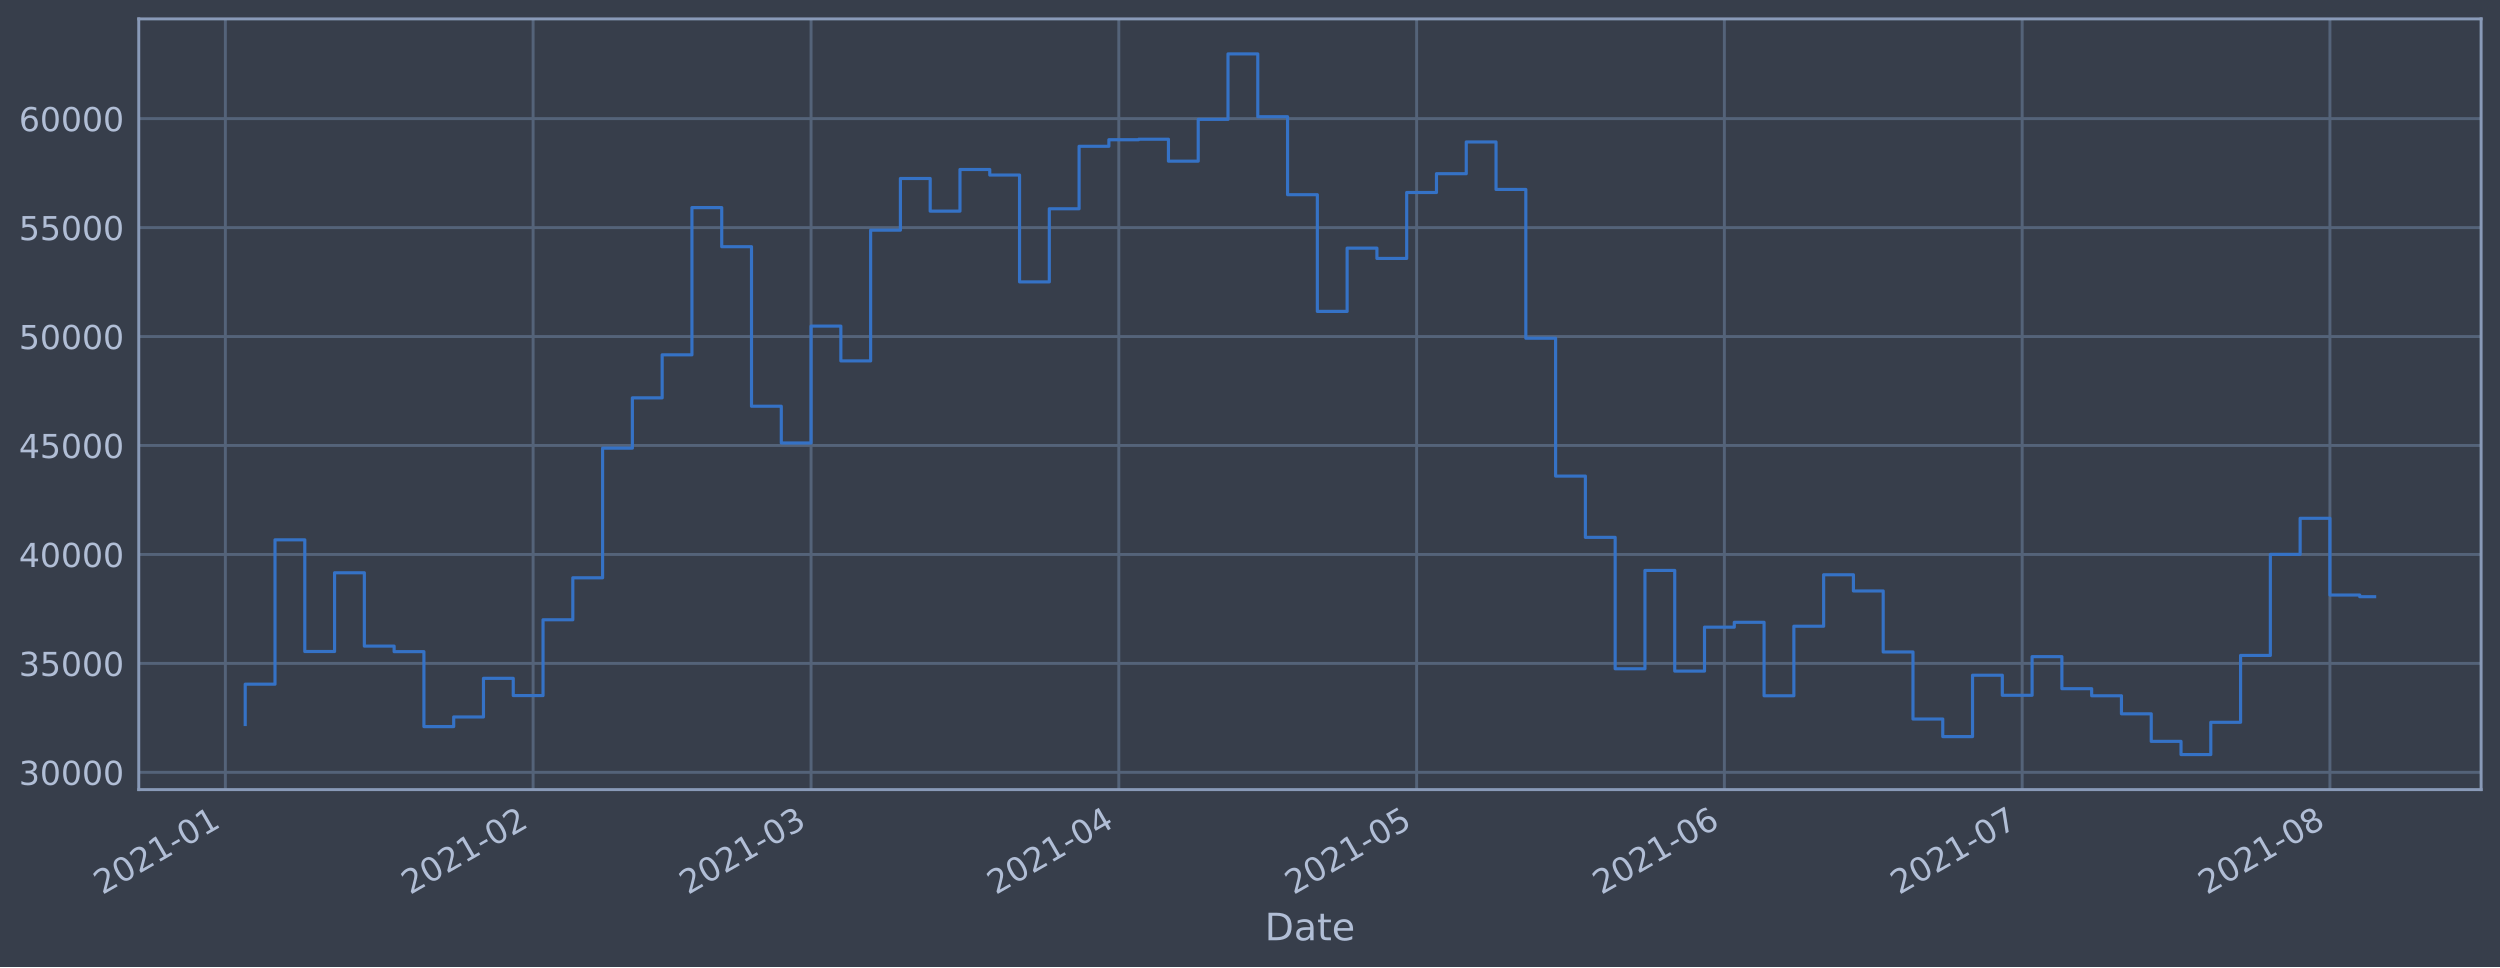
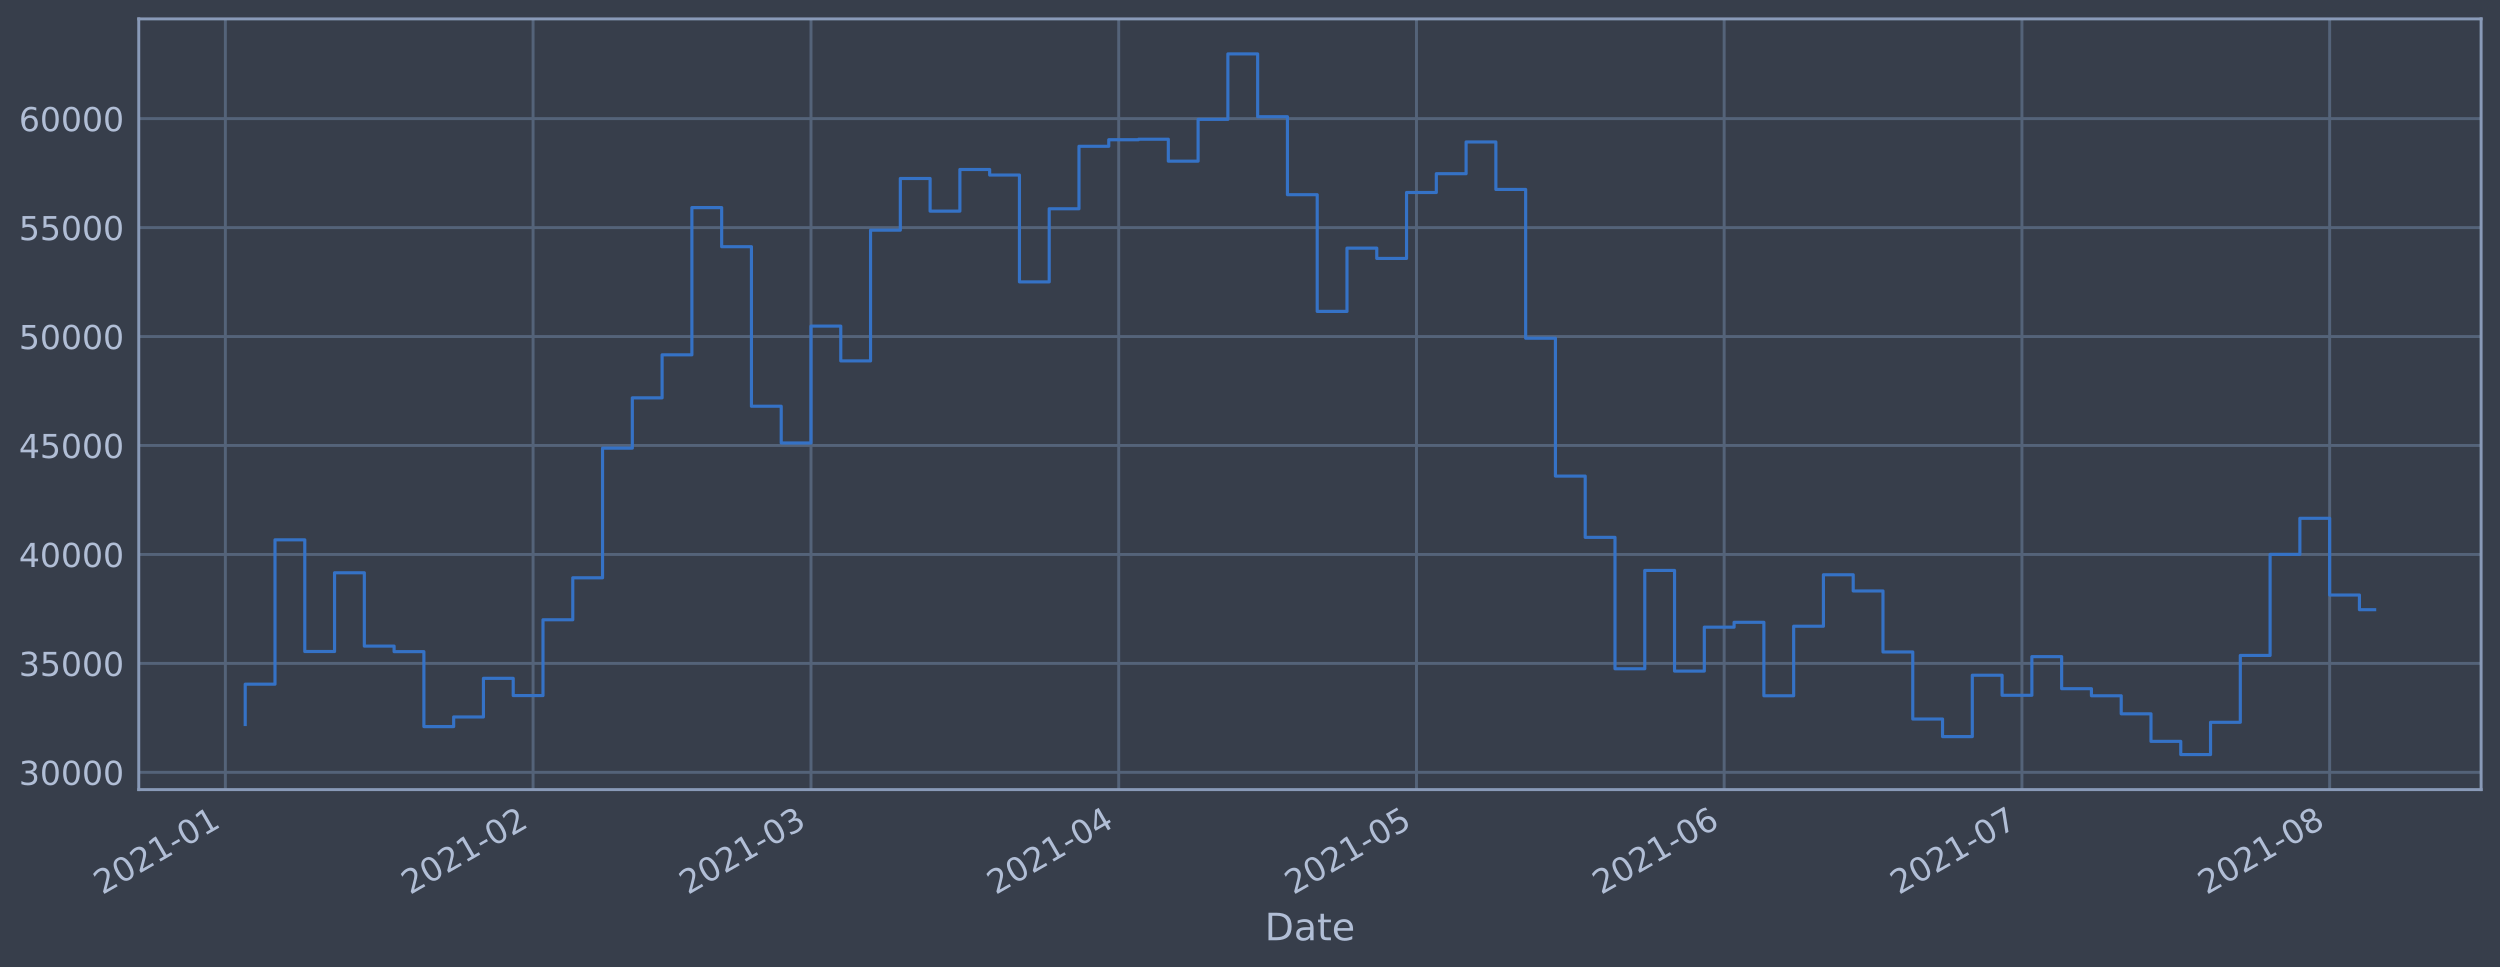
<svg xmlns="http://www.w3.org/2000/svg" xmlns:xlink="http://www.w3.org/1999/xlink" height="368.58pt" version="1.1" viewBox="0 0 952.884 368.58" width="952.884pt">
  <defs>
    <style type="text/css">*{stroke-linecap:butt;stroke-linejoin:round;}</style>
  </defs>
  <g id="figure_1">
    <g id="patch_1">
      <path d="M 0 368.58  L 952.884 368.58  L 952.884 0  L 0 0  z " style="fill:#373e4b;" />
    </g>
    <g id="axes_1">
      <g id="patch_2">
        <path d="M 52.884 300.96  L 945.684 300.96  L 945.684 7.2  L 52.884 7.2  z " style="fill:#373e4b;" />
      </g>
      <g id="matplotlib.axis_1">
        <g id="xtick_1">
          <g id="line2d_1">
-             <path clip-path="url(#p7562fd5ab2)" d="M 85.898 300.96  L 85.898 7.2  " style="fill:none;stroke:#546379;stroke-linecap:square;stroke-width:1.12;" />
+             <path clip-path="url(#p80cf858c74)" d="M 85.899 300.96  L 85.899 7.2  " style="fill:none;stroke:#546379;stroke-linecap:square;stroke-width:1.12;" />
          </g>
          <g id="line2d_2" />
          <g id="text_1">
-             <g style="fill:#b1bed6;" transform="translate(38.99476 341.1745)rotate(-30)scale(0.126 -0.126)">
+             <g style="fill:#b1bed6;" transform="translate(38.99574 341.1745)rotate(-30)scale(0.126 -0.126)">
              <defs>
                <path d="M 1228 531  L 3431 531  L 3431 0  L 469 0  L 469 531  Q 828 903 1448 1529  Q 2069 2156 2228 2338  Q 2531 2678 2651 2914  Q 2772 3150 2772 3378  Q 2772 3750 2511 3984  Q 2250 4219 1831 4219  Q 1534 4219 1204 4116  Q 875 4013 500 3803  L 500 4441  Q 881 4594 1212 4672  Q 1544 4750 1819 4750  Q 2544 4750 2975 4387  Q 3406 4025 3406 3419  Q 3406 3131 3298 2873  Q 3191 2616 2906 2266  Q 2828 2175 2409 1742  Q 1991 1309 1228 531  z " id="DejaVuSans-32" transform="scale(0.015625)" />
                <path d="M 2034 4250  Q 1547 4250 1301 3770  Q 1056 3291 1056 2328  Q 1056 1369 1301 889  Q 1547 409 2034 409  Q 2525 409 2770 889  Q 3016 1369 3016 2328  Q 3016 3291 2770 3770  Q 2525 4250 2034 4250  z M 2034 4750  Q 2819 4750 3233 4129  Q 3647 3509 3647 2328  Q 3647 1150 3233 529  Q 2819 -91 2034 -91  Q 1250 -91 836 529  Q 422 1150 422 2328  Q 422 3509 836 4129  Q 1250 4750 2034 4750  z " id="DejaVuSans-30" transform="scale(0.015625)" />
                <path d="M 794 531  L 1825 531  L 1825 4091  L 703 3866  L 703 4441  L 1819 4666  L 2450 4666  L 2450 531  L 3481 531  L 3481 0  L 794 0  L 794 531  z " id="DejaVuSans-31" transform="scale(0.015625)" />
                <path d="M 313 2009  L 1997 2009  L 1997 1497  L 313 1497  L 313 2009  z " id="DejaVuSans-2d" transform="scale(0.015625)" />
              </defs>
              <use xlink:href="#DejaVuSans-32" />
              <use x="63.623" xlink:href="#DejaVuSans-30" />
              <use x="127.246" xlink:href="#DejaVuSans-32" />
              <use x="190.869" xlink:href="#DejaVuSans-31" />
              <use x="254.492" xlink:href="#DejaVuSans-2d" />
              <use x="290.576" xlink:href="#DejaVuSans-30" />
              <use x="354.199" xlink:href="#DejaVuSans-31" />
            </g>
          </g>
        </g>
        <g id="xtick_2">
          <g id="line2d_3">
-             <path clip-path="url(#p7562fd5ab2)" d="M 203.195 300.96  L 203.195 7.2  " style="fill:none;stroke:#546379;stroke-linecap:square;stroke-width:1.12;" />
+             <path clip-path="url(#p80cf858c74)" d="M 203.181 300.96  L 203.181 7.2  " style="fill:none;stroke:#546379;stroke-linecap:square;stroke-width:1.12;" />
          </g>
          <g id="line2d_4" />
          <g id="text_2">
-             <g style="fill:#b1bed6;" transform="translate(156.2915 341.1745)rotate(-30)scale(0.126 -0.126)">
+             <g style="fill:#b1bed6;" transform="translate(156.2773 341.1745)rotate(-30)scale(0.126 -0.126)">
              <use xlink:href="#DejaVuSans-32" />
              <use x="63.623" xlink:href="#DejaVuSans-30" />
              <use x="127.246" xlink:href="#DejaVuSans-32" />
              <use x="190.869" xlink:href="#DejaVuSans-31" />
              <use x="254.492" xlink:href="#DejaVuSans-2d" />
              <use x="290.576" xlink:href="#DejaVuSans-30" />
              <use x="354.199" xlink:href="#DejaVuSans-32" />
            </g>
          </g>
        </g>
        <g id="xtick_3">
          <g id="line2d_5">
-             <path clip-path="url(#p7562fd5ab2)" d="M 309.14 300.96  L 309.14 7.2  " style="fill:none;stroke:#546379;stroke-linecap:square;stroke-width:1.12;" />
+             <path clip-path="url(#p80cf858c74)" d="M 309.112 300.96  L 309.112 7.2  " style="fill:none;stroke:#546379;stroke-linecap:square;stroke-width:1.12;" />
          </g>
          <g id="line2d_6" />
          <g id="text_3">
-             <g style="fill:#b1bed6;" transform="translate(262.237 341.1745)rotate(-30)scale(0.126 -0.126)">
+             <g style="fill:#b1bed6;" transform="translate(262.2091 341.1745)rotate(-30)scale(0.126 -0.126)">
              <defs>
                <path d="M 2597 2516  Q 3050 2419 3304 2112  Q 3559 1806 3559 1356  Q 3559 666 3084 287  Q 2609 -91 1734 -91  Q 1441 -91 1130 -33  Q 819 25 488 141  L 488 750  Q 750 597 1062 519  Q 1375 441 1716 441  Q 2309 441 2620 675  Q 2931 909 2931 1356  Q 2931 1769 2642 2001  Q 2353 2234 1838 2234  L 1294 2234  L 1294 2753  L 1863 2753  Q 2328 2753 2575 2939  Q 2822 3125 2822 3475  Q 2822 3834 2567 4026  Q 2313 4219 1838 4219  Q 1578 4219 1281 4162  Q 984 4106 628 3988  L 628 4550  Q 988 4650 1302 4700  Q 1616 4750 1894 4750  Q 2613 4750 3031 4423  Q 3450 4097 3450 3541  Q 3450 3153 3228 2886  Q 3006 2619 2597 2516  z " id="DejaVuSans-33" transform="scale(0.015625)" />
              </defs>
              <use xlink:href="#DejaVuSans-32" />
              <use x="63.623" xlink:href="#DejaVuSans-30" />
              <use x="127.246" xlink:href="#DejaVuSans-32" />
              <use x="190.869" xlink:href="#DejaVuSans-31" />
              <use x="254.492" xlink:href="#DejaVuSans-2d" />
              <use x="290.576" xlink:href="#DejaVuSans-30" />
              <use x="354.199" xlink:href="#DejaVuSans-33" />
            </g>
          </g>
        </g>
        <g id="xtick_4">
          <g id="line2d_7">
-             <path clip-path="url(#p7562fd5ab2)" d="M 426.437 300.96  L 426.437 7.2  " style="fill:none;stroke:#546379;stroke-linecap:square;stroke-width:1.12;" />
+             <path clip-path="url(#p80cf858c74)" d="M 426.394 300.96  L 426.394 7.2  " style="fill:none;stroke:#546379;stroke-linecap:square;stroke-width:1.12;" />
          </g>
          <g id="line2d_8" />
          <g id="text_4">
-             <g style="fill:#b1bed6;" transform="translate(379.5338 341.1745)rotate(-30)scale(0.126 -0.126)">
+             <g style="fill:#b1bed6;" transform="translate(379.4907 341.1745)rotate(-30)scale(0.126 -0.126)">
              <defs>
                <path d="M 2419 4116  L 825 1625  L 2419 1625  L 2419 4116  z M 2253 4666  L 3047 4666  L 3047 1625  L 3713 1625  L 3713 1100  L 3047 1100  L 3047 0  L 2419 0  L 2419 1100  L 313 1100  L 313 1709  L 2253 4666  z " id="DejaVuSans-34" transform="scale(0.015625)" />
              </defs>
              <use xlink:href="#DejaVuSans-32" />
              <use x="63.623" xlink:href="#DejaVuSans-30" />
              <use x="127.246" xlink:href="#DejaVuSans-32" />
              <use x="190.869" xlink:href="#DejaVuSans-31" />
              <use x="254.492" xlink:href="#DejaVuSans-2d" />
              <use x="290.576" xlink:href="#DejaVuSans-30" />
              <use x="354.199" xlink:href="#DejaVuSans-34" />
            </g>
          </g>
        </g>
        <g id="xtick_5">
          <g id="line2d_9">
-             <path clip-path="url(#p7562fd5ab2)" d="M 539.95 300.96  L 539.95 7.2  " style="fill:none;stroke:#546379;stroke-linecap:square;stroke-width:1.12;" />
+             <path clip-path="url(#p80cf858c74)" d="M 539.892 300.96  L 539.892 7.2  " style="fill:none;stroke:#546379;stroke-linecap:square;stroke-width:1.12;" />
          </g>
          <g id="line2d_10" />
          <g id="text_5">
-             <g style="fill:#b1bed6;" transform="translate(493.0468 341.1745)rotate(-30)scale(0.126 -0.126)">
+             <g style="fill:#b1bed6;" transform="translate(492.989 341.1745)rotate(-30)scale(0.126 -0.126)">
              <defs>
                <path d="M 691 4666  L 3169 4666  L 3169 4134  L 1269 4134  L 1269 2991  Q 1406 3038 1543 3061  Q 1681 3084 1819 3084  Q 2600 3084 3056 2656  Q 3513 2228 3513 1497  Q 3513 744 3044 326  Q 2575 -91 1722 -91  Q 1428 -91 1123 -41  Q 819 9 494 109  L 494 744  Q 775 591 1075 516  Q 1375 441 1709 441  Q 2250 441 2565 725  Q 2881 1009 2881 1497  Q 2881 1984 2565 2268  Q 2250 2553 1709 2553  Q 1456 2553 1204 2497  Q 953 2441 691 2322  L 691 4666  z " id="DejaVuSans-35" transform="scale(0.015625)" />
              </defs>
              <use xlink:href="#DejaVuSans-32" />
              <use x="63.623" xlink:href="#DejaVuSans-30" />
              <use x="127.246" xlink:href="#DejaVuSans-32" />
              <use x="190.869" xlink:href="#DejaVuSans-31" />
              <use x="254.492" xlink:href="#DejaVuSans-2d" />
              <use x="290.576" xlink:href="#DejaVuSans-30" />
              <use x="354.199" xlink:href="#DejaVuSans-35" />
            </g>
          </g>
        </g>
        <g id="xtick_6">
          <g id="line2d_11">
-             <path clip-path="url(#p7562fd5ab2)" d="M 657.247 300.96  L 657.247 7.2  " style="fill:none;stroke:#546379;stroke-linecap:square;stroke-width:1.12;" />
+             <path clip-path="url(#p80cf858c74)" d="M 657.174 300.96  L 657.174 7.2  " style="fill:none;stroke:#546379;stroke-linecap:square;stroke-width:1.12;" />
          </g>
          <g id="line2d_12" />
          <g id="text_6">
-             <g style="fill:#b1bed6;" transform="translate(610.3435 341.1745)rotate(-30)scale(0.126 -0.126)">
+             <g style="fill:#b1bed6;" transform="translate(610.2705 341.1745)rotate(-30)scale(0.126 -0.126)">
              <defs>
                <path d="M 2113 2584  Q 1688 2584 1439 2293  Q 1191 2003 1191 1497  Q 1191 994 1439 701  Q 1688 409 2113 409  Q 2538 409 2786 701  Q 3034 994 3034 1497  Q 3034 2003 2786 2293  Q 2538 2584 2113 2584  z M 3366 4563  L 3366 3988  Q 3128 4100 2886 4159  Q 2644 4219 2406 4219  Q 1781 4219 1451 3797  Q 1122 3375 1075 2522  Q 1259 2794 1537 2939  Q 1816 3084 2150 3084  Q 2853 3084 3261 2657  Q 3669 2231 3669 1497  Q 3669 778 3244 343  Q 2819 -91 2113 -91  Q 1303 -91 875 529  Q 447 1150 447 2328  Q 447 3434 972 4092  Q 1497 4750 2381 4750  Q 2619 4750 2861 4703  Q 3103 4656 3366 4563  z " id="DejaVuSans-36" transform="scale(0.015625)" />
              </defs>
              <use xlink:href="#DejaVuSans-32" />
              <use x="63.623" xlink:href="#DejaVuSans-30" />
              <use x="127.246" xlink:href="#DejaVuSans-32" />
              <use x="190.869" xlink:href="#DejaVuSans-31" />
              <use x="254.492" xlink:href="#DejaVuSans-2d" />
              <use x="290.576" xlink:href="#DejaVuSans-30" />
              <use x="354.199" xlink:href="#DejaVuSans-36" />
            </g>
          </g>
        </g>
        <g id="xtick_7">
          <g id="line2d_13">
-             <path clip-path="url(#p7562fd5ab2)" d="M 770.76 300.96  L 770.76 7.2  " style="fill:none;stroke:#546379;stroke-linecap:square;stroke-width:1.12;" />
+             <path clip-path="url(#p80cf858c74)" d="M 770.672 300.96  L 770.672 7.2  " style="fill:none;stroke:#546379;stroke-linecap:square;stroke-width:1.12;" />
          </g>
          <g id="line2d_14" />
          <g id="text_7">
-             <g style="fill:#b1bed6;" transform="translate(723.8565 341.1745)rotate(-30)scale(0.126 -0.126)">
+             <g style="fill:#b1bed6;" transform="translate(723.7688 341.1745)rotate(-30)scale(0.126 -0.126)">
              <defs>
                <path d="M 525 4666  L 3525 4666  L 3525 4397  L 1831 0  L 1172 0  L 2766 4134  L 525 4134  L 525 4666  z " id="DejaVuSans-37" transform="scale(0.015625)" />
              </defs>
              <use xlink:href="#DejaVuSans-32" />
              <use x="63.623" xlink:href="#DejaVuSans-30" />
              <use x="127.246" xlink:href="#DejaVuSans-32" />
              <use x="190.869" xlink:href="#DejaVuSans-31" />
              <use x="254.492" xlink:href="#DejaVuSans-2d" />
              <use x="290.576" xlink:href="#DejaVuSans-30" />
              <use x="354.199" xlink:href="#DejaVuSans-37" />
            </g>
          </g>
        </g>
        <g id="xtick_8">
          <g id="line2d_15">
-             <path clip-path="url(#p7562fd5ab2)" d="M 888.057 300.96  L 888.057 7.2  " style="fill:none;stroke:#546379;stroke-linecap:square;stroke-width:1.12;" />
+             <path clip-path="url(#p80cf858c74)" d="M 887.954 300.96  L 887.954 7.2  " style="fill:none;stroke:#546379;stroke-linecap:square;stroke-width:1.12;" />
          </g>
          <g id="line2d_16" />
          <g id="text_8">
-             <g style="fill:#b1bed6;" transform="translate(841.1533 341.1745)rotate(-30)scale(0.126 -0.126)">
+             <g style="fill:#b1bed6;" transform="translate(841.0504 341.1745)rotate(-30)scale(0.126 -0.126)">
              <defs>
                <path d="M 2034 2216  Q 1584 2216 1326 1975  Q 1069 1734 1069 1313  Q 1069 891 1326 650  Q 1584 409 2034 409  Q 2484 409 2743 651  Q 3003 894 3003 1313  Q 3003 1734 2745 1975  Q 2488 2216 2034 2216  z M 1403 2484  Q 997 2584 770 2862  Q 544 3141 544 3541  Q 544 4100 942 4425  Q 1341 4750 2034 4750  Q 2731 4750 3128 4425  Q 3525 4100 3525 3541  Q 3525 3141 3298 2862  Q 3072 2584 2669 2484  Q 3125 2378 3379 2068  Q 3634 1759 3634 1313  Q 3634 634 3220 271  Q 2806 -91 2034 -91  Q 1263 -91 848 271  Q 434 634 434 1313  Q 434 1759 690 2068  Q 947 2378 1403 2484  z M 1172 3481  Q 1172 3119 1398 2916  Q 1625 2713 2034 2713  Q 2441 2713 2670 2916  Q 2900 3119 2900 3481  Q 2900 3844 2670 4047  Q 2441 4250 2034 4250  Q 1625 4250 1398 4047  Q 1172 3844 1172 3481  z " id="DejaVuSans-38" transform="scale(0.015625)" />
              </defs>
              <use xlink:href="#DejaVuSans-32" />
              <use x="63.623" xlink:href="#DejaVuSans-30" />
              <use x="127.246" xlink:href="#DejaVuSans-32" />
              <use x="190.869" xlink:href="#DejaVuSans-31" />
              <use x="254.492" xlink:href="#DejaVuSans-2d" />
              <use x="290.576" xlink:href="#DejaVuSans-30" />
              <use x="354.199" xlink:href="#DejaVuSans-38" />
            </g>
          </g>
        </g>
        <g id="text_9">
          <g style="fill:#b1bed6;" transform="translate(482.0746 358.3856)scale(0.144 -0.144)">
            <defs>
              <path d="M 1259 4147  L 1259 519  L 2022 519  Q 2988 519 3436 956  Q 3884 1394 3884 2338  Q 3884 3275 3436 3711  Q 2988 4147 2022 4147  L 1259 4147  z M 628 4666  L 1925 4666  Q 3281 4666 3915 4102  Q 4550 3538 4550 2338  Q 4550 1131 3912 565  Q 3275 0 1925 0  L 628 0  L 628 4666  z " id="DejaVuSans-44" transform="scale(0.015625)" />
              <path d="M 2194 1759  Q 1497 1759 1228 1600  Q 959 1441 959 1056  Q 959 750 1161 570  Q 1363 391 1709 391  Q 2188 391 2477 730  Q 2766 1069 2766 1631  L 2766 1759  L 2194 1759  z M 3341 1997  L 3341 0  L 2766 0  L 2766 531  Q 2569 213 2275 61  Q 1981 -91 1556 -91  Q 1019 -91 701 211  Q 384 513 384 1019  Q 384 1609 779 1909  Q 1175 2209 1959 2209  L 2766 2209  L 2766 2266  Q 2766 2663 2505 2880  Q 2244 3097 1772 3097  Q 1472 3097 1187 3025  Q 903 2953 641 2809  L 641 3341  Q 956 3463 1253 3523  Q 1550 3584 1831 3584  Q 2591 3584 2966 3190  Q 3341 2797 3341 1997  z " id="DejaVuSans-61" transform="scale(0.015625)" />
              <path d="M 1172 4494  L 1172 3500  L 2356 3500  L 2356 3053  L 1172 3053  L 1172 1153  Q 1172 725 1289 603  Q 1406 481 1766 481  L 2356 481  L 2356 0  L 1766 0  Q 1100 0 847 248  Q 594 497 594 1153  L 594 3053  L 172 3053  L 172 3500  L 594 3500  L 594 4494  L 1172 4494  z " id="DejaVuSans-74" transform="scale(0.015625)" />
              <path d="M 3597 1894  L 3597 1613  L 953 1613  Q 991 1019 1311 708  Q 1631 397 2203 397  Q 2534 397 2845 478  Q 3156 559 3463 722  L 3463 178  Q 3153 47 2828 -22  Q 2503 -91 2169 -91  Q 1331 -91 842 396  Q 353 884 353 1716  Q 353 2575 817 3079  Q 1281 3584 2069 3584  Q 2775 3584 3186 3129  Q 3597 2675 3597 1894  z M 3022 2063  Q 3016 2534 2758 2815  Q 2500 3097 2075 3097  Q 1594 3097 1305 2825  Q 1016 2553 972 2059  L 3022 2063  z " id="DejaVuSans-65" transform="scale(0.015625)" />
            </defs>
            <use xlink:href="#DejaVuSans-44" />
            <use x="77.002" xlink:href="#DejaVuSans-61" />
            <use x="138.281" xlink:href="#DejaVuSans-74" />
            <use x="177.49" xlink:href="#DejaVuSans-65" />
          </g>
        </g>
      </g>
      <g id="matplotlib.axis_2">
        <g id="ytick_1">
          <g id="line2d_17">
-             <path clip-path="url(#p7562fd5ab2)" d="M 52.884 294.384  L 945.684 294.384  " style="fill:none;stroke:#546379;stroke-linecap:square;stroke-width:1.12;" />
+             <path clip-path="url(#p80cf858c74)" d="M 52.884 294.384  L 945.684 294.384  " style="fill:none;stroke:#546379;stroke-linecap:square;stroke-width:1.12;" />
          </g>
          <g id="line2d_18" />
          <g id="text_10">
            <g style="fill:#b1bed6;" transform="translate(7.2 299.1712)scale(0.126 -0.126)">
              <use xlink:href="#DejaVuSans-33" />
              <use x="63.623" xlink:href="#DejaVuSans-30" />
              <use x="127.246" xlink:href="#DejaVuSans-30" />
              <use x="190.869" xlink:href="#DejaVuSans-30" />
              <use x="254.492" xlink:href="#DejaVuSans-30" />
            </g>
          </g>
        </g>
        <g id="ytick_2">
          <g id="line2d_19">
-             <path clip-path="url(#p7562fd5ab2)" d="M 52.884 252.856  L 945.684 252.856  " style="fill:none;stroke:#546379;stroke-linecap:square;stroke-width:1.12;" />
+             <path clip-path="url(#p80cf858c74)" d="M 52.884 252.856  L 945.684 252.856  " style="fill:none;stroke:#546379;stroke-linecap:square;stroke-width:1.12;" />
          </g>
          <g id="line2d_20" />
          <g id="text_11">
            <g style="fill:#b1bed6;" transform="translate(7.2 257.6428)scale(0.126 -0.126)">
              <use xlink:href="#DejaVuSans-33" />
              <use x="63.623" xlink:href="#DejaVuSans-35" />
              <use x="127.246" xlink:href="#DejaVuSans-30" />
              <use x="190.869" xlink:href="#DejaVuSans-30" />
              <use x="254.492" xlink:href="#DejaVuSans-30" />
            </g>
          </g>
        </g>
        <g id="ytick_3">
          <g id="line2d_21">
-             <path clip-path="url(#p7562fd5ab2)" d="M 52.884 211.327  L 945.684 211.327  " style="fill:none;stroke:#546379;stroke-linecap:square;stroke-width:1.12;" />
+             <path clip-path="url(#p80cf858c74)" d="M 52.884 211.327  L 945.684 211.327  " style="fill:none;stroke:#546379;stroke-linecap:square;stroke-width:1.12;" />
          </g>
          <g id="line2d_22" />
          <g id="text_12">
            <g style="fill:#b1bed6;" transform="translate(7.2 216.1143)scale(0.126 -0.126)">
              <use xlink:href="#DejaVuSans-34" />
              <use x="63.623" xlink:href="#DejaVuSans-30" />
              <use x="127.246" xlink:href="#DejaVuSans-30" />
              <use x="190.869" xlink:href="#DejaVuSans-30" />
              <use x="254.492" xlink:href="#DejaVuSans-30" />
            </g>
          </g>
        </g>
        <g id="ytick_4">
          <g id="line2d_23">
-             <path clip-path="url(#p7562fd5ab2)" d="M 52.884 169.799  L 945.684 169.799  " style="fill:none;stroke:#546379;stroke-linecap:square;stroke-width:1.12;" />
+             <path clip-path="url(#p80cf858c74)" d="M 52.884 169.799  L 945.684 169.799  " style="fill:none;stroke:#546379;stroke-linecap:square;stroke-width:1.12;" />
          </g>
          <g id="line2d_24" />
          <g id="text_13">
            <g style="fill:#b1bed6;" transform="translate(7.2 174.5858)scale(0.126 -0.126)">
              <use xlink:href="#DejaVuSans-34" />
              <use x="63.623" xlink:href="#DejaVuSans-35" />
              <use x="127.246" xlink:href="#DejaVuSans-30" />
              <use x="190.869" xlink:href="#DejaVuSans-30" />
              <use x="254.492" xlink:href="#DejaVuSans-30" />
            </g>
          </g>
        </g>
        <g id="ytick_5">
          <g id="line2d_25">
-             <path clip-path="url(#p7562fd5ab2)" d="M 52.884 128.27  L 945.684 128.27  " style="fill:none;stroke:#546379;stroke-linecap:square;stroke-width:1.12;" />
+             <path clip-path="url(#p80cf858c74)" d="M 52.884 128.27  L 945.684 128.27  " style="fill:none;stroke:#546379;stroke-linecap:square;stroke-width:1.12;" />
          </g>
          <g id="line2d_26" />
          <g id="text_14">
            <g style="fill:#b1bed6;" transform="translate(7.2 133.0573)scale(0.126 -0.126)">
              <use xlink:href="#DejaVuSans-35" />
              <use x="63.623" xlink:href="#DejaVuSans-30" />
              <use x="127.246" xlink:href="#DejaVuSans-30" />
              <use x="190.869" xlink:href="#DejaVuSans-30" />
              <use x="254.492" xlink:href="#DejaVuSans-30" />
            </g>
          </g>
        </g>
        <g id="ytick_6">
          <g id="line2d_27">
-             <path clip-path="url(#p7562fd5ab2)" d="M 52.884 86.742  L 945.684 86.742  " style="fill:none;stroke:#546379;stroke-linecap:square;stroke-width:1.12;" />
+             <path clip-path="url(#p80cf858c74)" d="M 52.884 86.742  L 945.684 86.742  " style="fill:none;stroke:#546379;stroke-linecap:square;stroke-width:1.12;" />
          </g>
          <g id="line2d_28" />
          <g id="text_15">
            <g style="fill:#b1bed6;" transform="translate(7.2 91.52883)scale(0.126 -0.126)">
              <use xlink:href="#DejaVuSans-35" />
              <use x="63.623" xlink:href="#DejaVuSans-35" />
              <use x="127.246" xlink:href="#DejaVuSans-30" />
              <use x="190.869" xlink:href="#DejaVuSans-30" />
              <use x="254.492" xlink:href="#DejaVuSans-30" />
            </g>
          </g>
        </g>
        <g id="ytick_7">
          <g id="line2d_29">
-             <path clip-path="url(#p7562fd5ab2)" d="M 52.884 45.213  L 945.684 45.213  " style="fill:none;stroke:#546379;stroke-linecap:square;stroke-width:1.12;" />
+             <path clip-path="url(#p80cf858c74)" d="M 52.884 45.213  L 945.684 45.213  " style="fill:none;stroke:#546379;stroke-linecap:square;stroke-width:1.12;" />
          </g>
          <g id="line2d_30" />
          <g id="text_16">
            <g style="fill:#b1bed6;" transform="translate(7.2 50.00035)scale(0.126 -0.126)">
              <use xlink:href="#DejaVuSans-36" />
              <use x="63.623" xlink:href="#DejaVuSans-30" />
              <use x="127.246" xlink:href="#DejaVuSans-30" />
              <use x="190.869" xlink:href="#DejaVuSans-30" />
              <use x="254.492" xlink:href="#DejaVuSans-30" />
            </g>
          </g>
        </g>
      </g>
      <g id="line2d_31">
-         <path clip-path="url(#p7562fd5ab2)" d="M 93.466 276.149  L 93.466 260.774  L 104.817 260.774  L 104.817 205.76  L 116.168 205.76  L 116.168 248.33  L 127.519 248.33  L 127.519 218.317  L 138.871 218.317  L 138.871 246.269  L 150.222 246.269  L 150.222 248.379  L 161.573 248.379  L 161.573 276.944  L 172.925 276.944  L 172.925 273.273  L 184.276 273.273  L 184.276 258.551  L 195.627 258.551  L 195.627 265.124  L 206.979 265.124  L 206.979 236.227  L 218.33 236.227  L 218.33 220.23  L 229.681 220.23  L 229.681 170.811  L 241.032 170.811  L 241.032 151.649  L 252.384 151.649  L 252.384 135.246  L 263.735 135.246  L 263.735 79.13  L 275.086 79.13  L 275.086 94.023  L 286.438 94.023  L 286.438 154.845  L 297.789 154.845  L 297.789 168.853  L 309.14 168.853  L 309.14 124.303  L 320.492 124.303  L 320.492 137.559  L 331.843 137.559  L 331.843 87.726  L 343.194 87.726  L 343.194 68.027  L 354.545 68.027  L 354.545 80.473  L 365.897 80.473  L 365.897 64.6  L 377.248 64.6  L 377.248 66.715  L 388.599 66.715  L 388.599 107.438  L 399.951 107.438  L 399.951 79.566  L 411.302 79.566  L 411.302 55.76  L 422.653 55.76  L 422.653 53.259  L 434.005 53.259  L 434.005 53.07  L 445.356 53.07  L 445.356 61.421  L 456.707 61.421  L 456.707 45.505  L 468.058 45.505  L 468.058 20.553  L 479.41 20.553  L 479.41 44.49  L 490.761 44.49  L 490.761 74.218  L 502.112 74.218  L 502.112 118.693  L 513.464 118.693  L 513.464 94.577  L 524.815 94.577  L 524.815 98.501  L 536.166 98.501  L 536.166 73.366  L 547.518 73.366  L 547.518 66.2  L 558.869 66.2  L 558.869 54.11  L 570.22 54.11  L 570.22 72.207  L 581.571 72.207  L 581.571 128.914  L 592.923 128.914  L 592.923 181.458  L 604.274 181.458  L 604.274 204.813  L 615.625 204.813  L 615.625 254.894  L 626.977 254.894  L 626.977 217.423  L 638.328 217.423  L 638.328 255.782  L 649.679 255.782  L 649.679 239.046  L 661.031 239.046  L 661.031 237.195  L 672.382 237.195  L 672.382 265.191  L 683.733 265.191  L 683.733 238.698  L 695.084 238.698  L 695.084 219.078  L 706.436 219.078  L 706.436 225.24  L 717.787 225.24  L 717.787 248.502  L 729.138 248.502  L 729.138 274.055  L 740.49 274.055  L 740.49 280.758  L 751.841 280.758  L 751.841 257.368  L 763.192 257.368  L 763.192 265.008  L 774.544 265.008  L 774.544 250.287  L 785.895 250.287  L 785.895 262.498  L 797.246 262.498  L 797.246 265.185  L 808.597 265.185  L 808.597 272.07  L 819.949 272.07  L 819.949 282.58  L 831.3 282.58  L 831.3 287.607  L 842.651 287.607  L 842.651 275.299  L 854.003 275.299  L 854.003 249.823  L 865.354 249.823  L 865.354 211.306  L 876.705 211.306  L 876.705 197.548  L 888.057 197.548  L 888.057 226.792  L 899.408 226.792  L 899.408 227.428  L 905.102 227.428  L 905.102 227.428  " style="fill:none;stroke:#3572c6;stroke-linecap:square;stroke-width:1.2;" />
+         <path clip-path="url(#p80cf858c74)" d="M 93.466 276.149  L 93.466 260.774  L 104.815 260.774  L 104.815 205.76  L 116.165 205.76  L 116.165 248.33  L 127.515 248.33  L 127.515 218.317  L 138.865 218.317  L 138.865 246.269  L 150.215 246.269  L 150.215 248.379  L 161.565 248.379  L 161.565 276.944  L 172.914 276.944  L 172.914 273.273  L 184.264 273.273  L 184.264 258.551  L 195.614 258.551  L 195.614 265.124  L 206.964 265.124  L 206.964 236.227  L 218.314 236.227  L 218.314 220.23  L 229.664 220.23  L 229.664 170.811  L 241.013 170.811  L 241.013 151.649  L 252.363 151.649  L 252.363 135.246  L 263.713 135.246  L 263.713 79.13  L 275.063 79.13  L 275.063 94.023  L 286.413 94.023  L 286.413 154.845  L 297.763 154.845  L 297.763 168.853  L 309.112 168.853  L 309.112 124.303  L 320.462 124.303  L 320.462 137.559  L 331.812 137.559  L 331.812 87.726  L 343.162 87.726  L 343.162 68.027  L 354.512 68.027  L 354.512 80.473  L 365.861 80.473  L 365.861 64.6  L 377.211 64.6  L 377.211 66.715  L 388.561 66.715  L 388.561 107.438  L 399.911 107.438  L 399.911 79.566  L 411.261 79.566  L 411.261 55.76  L 422.611 55.76  L 422.611 53.259  L 433.96 53.259  L 433.96 53.07  L 445.31 53.07  L 445.31 61.421  L 456.66 61.421  L 456.66 45.505  L 468.01 45.505  L 468.01 20.553  L 479.36 20.553  L 479.36 44.49  L 490.71 44.49  L 490.71 74.218  L 502.059 74.218  L 502.059 118.693  L 513.409 118.693  L 513.409 94.577  L 524.759 94.577  L 524.759 98.501  L 536.109 98.501  L 536.109 73.366  L 547.459 73.366  L 547.459 66.2  L 558.809 66.2  L 558.809 54.11  L 570.158 54.11  L 570.158 72.207  L 581.508 72.207  L 581.508 128.914  L 592.858 128.914  L 592.858 181.458  L 604.208 181.458  L 604.208 204.813  L 615.558 204.813  L 615.558 254.894  L 626.908 254.894  L 626.908 217.423  L 638.257 217.423  L 638.257 255.782  L 649.607 255.782  L 649.607 239.046  L 660.957 239.046  L 660.957 237.195  L 672.307 237.195  L 672.307 265.191  L 683.657 265.191  L 683.657 238.698  L 695.007 238.698  L 695.007 219.078  L 706.356 219.078  L 706.356 225.24  L 717.706 225.24  L 717.706 248.502  L 729.056 248.502  L 729.056 274.055  L 740.406 274.055  L 740.406 280.758  L 751.756 280.758  L 751.756 257.368  L 763.106 257.368  L 763.106 265.008  L 774.455 265.008  L 774.455 250.287  L 785.805 250.287  L 785.805 262.498  L 797.155 262.498  L 797.155 265.185  L 808.505 265.185  L 808.505 272.07  L 819.855 272.07  L 819.855 282.58  L 831.205 282.58  L 831.205 287.607  L 842.554 287.607  L 842.554 275.299  L 853.904 275.299  L 853.904 249.823  L 865.254 249.823  L 865.254 211.306  L 876.604 211.306  L 876.604 197.548  L 887.954 197.548  L 887.954 226.792  L 899.304 226.792  L 899.304 232.383  L 905.102 232.383  L 905.102 232.383  " style="fill:none;stroke:#3572c6;stroke-linecap:square;stroke-width:1.2;" />
      </g>
      <g id="patch_3">
        <path d="M 52.884 300.96  L 52.884 7.2  " style="fill:none;stroke:#899ab8;stroke-linecap:square;stroke-linejoin:miter;stroke-width:1.12;" />
      </g>
      <g id="patch_4">
        <path d="M 945.684 300.96  L 945.684 7.2  " style="fill:none;stroke:#899ab8;stroke-linecap:square;stroke-linejoin:miter;stroke-width:1.12;" />
      </g>
      <g id="patch_5">
        <path d="M 52.884 300.96  L 945.684 300.96  " style="fill:none;stroke:#899ab8;stroke-linecap:square;stroke-linejoin:miter;stroke-width:1.12;" />
      </g>
      <g id="patch_6">
        <path d="M 52.884 7.2  L 945.684 7.2  " style="fill:none;stroke:#899ab8;stroke-linecap:square;stroke-linejoin:miter;stroke-width:1.12;" />
      </g>
    </g>
  </g>
  <defs>
-     <clipPath id="p7562fd5ab2">
+     <clipPath id="p80cf858c74">
      <rect height="293.76" width="892.8" x="52.884" y="7.2" />
    </clipPath>
  </defs>
</svg>
